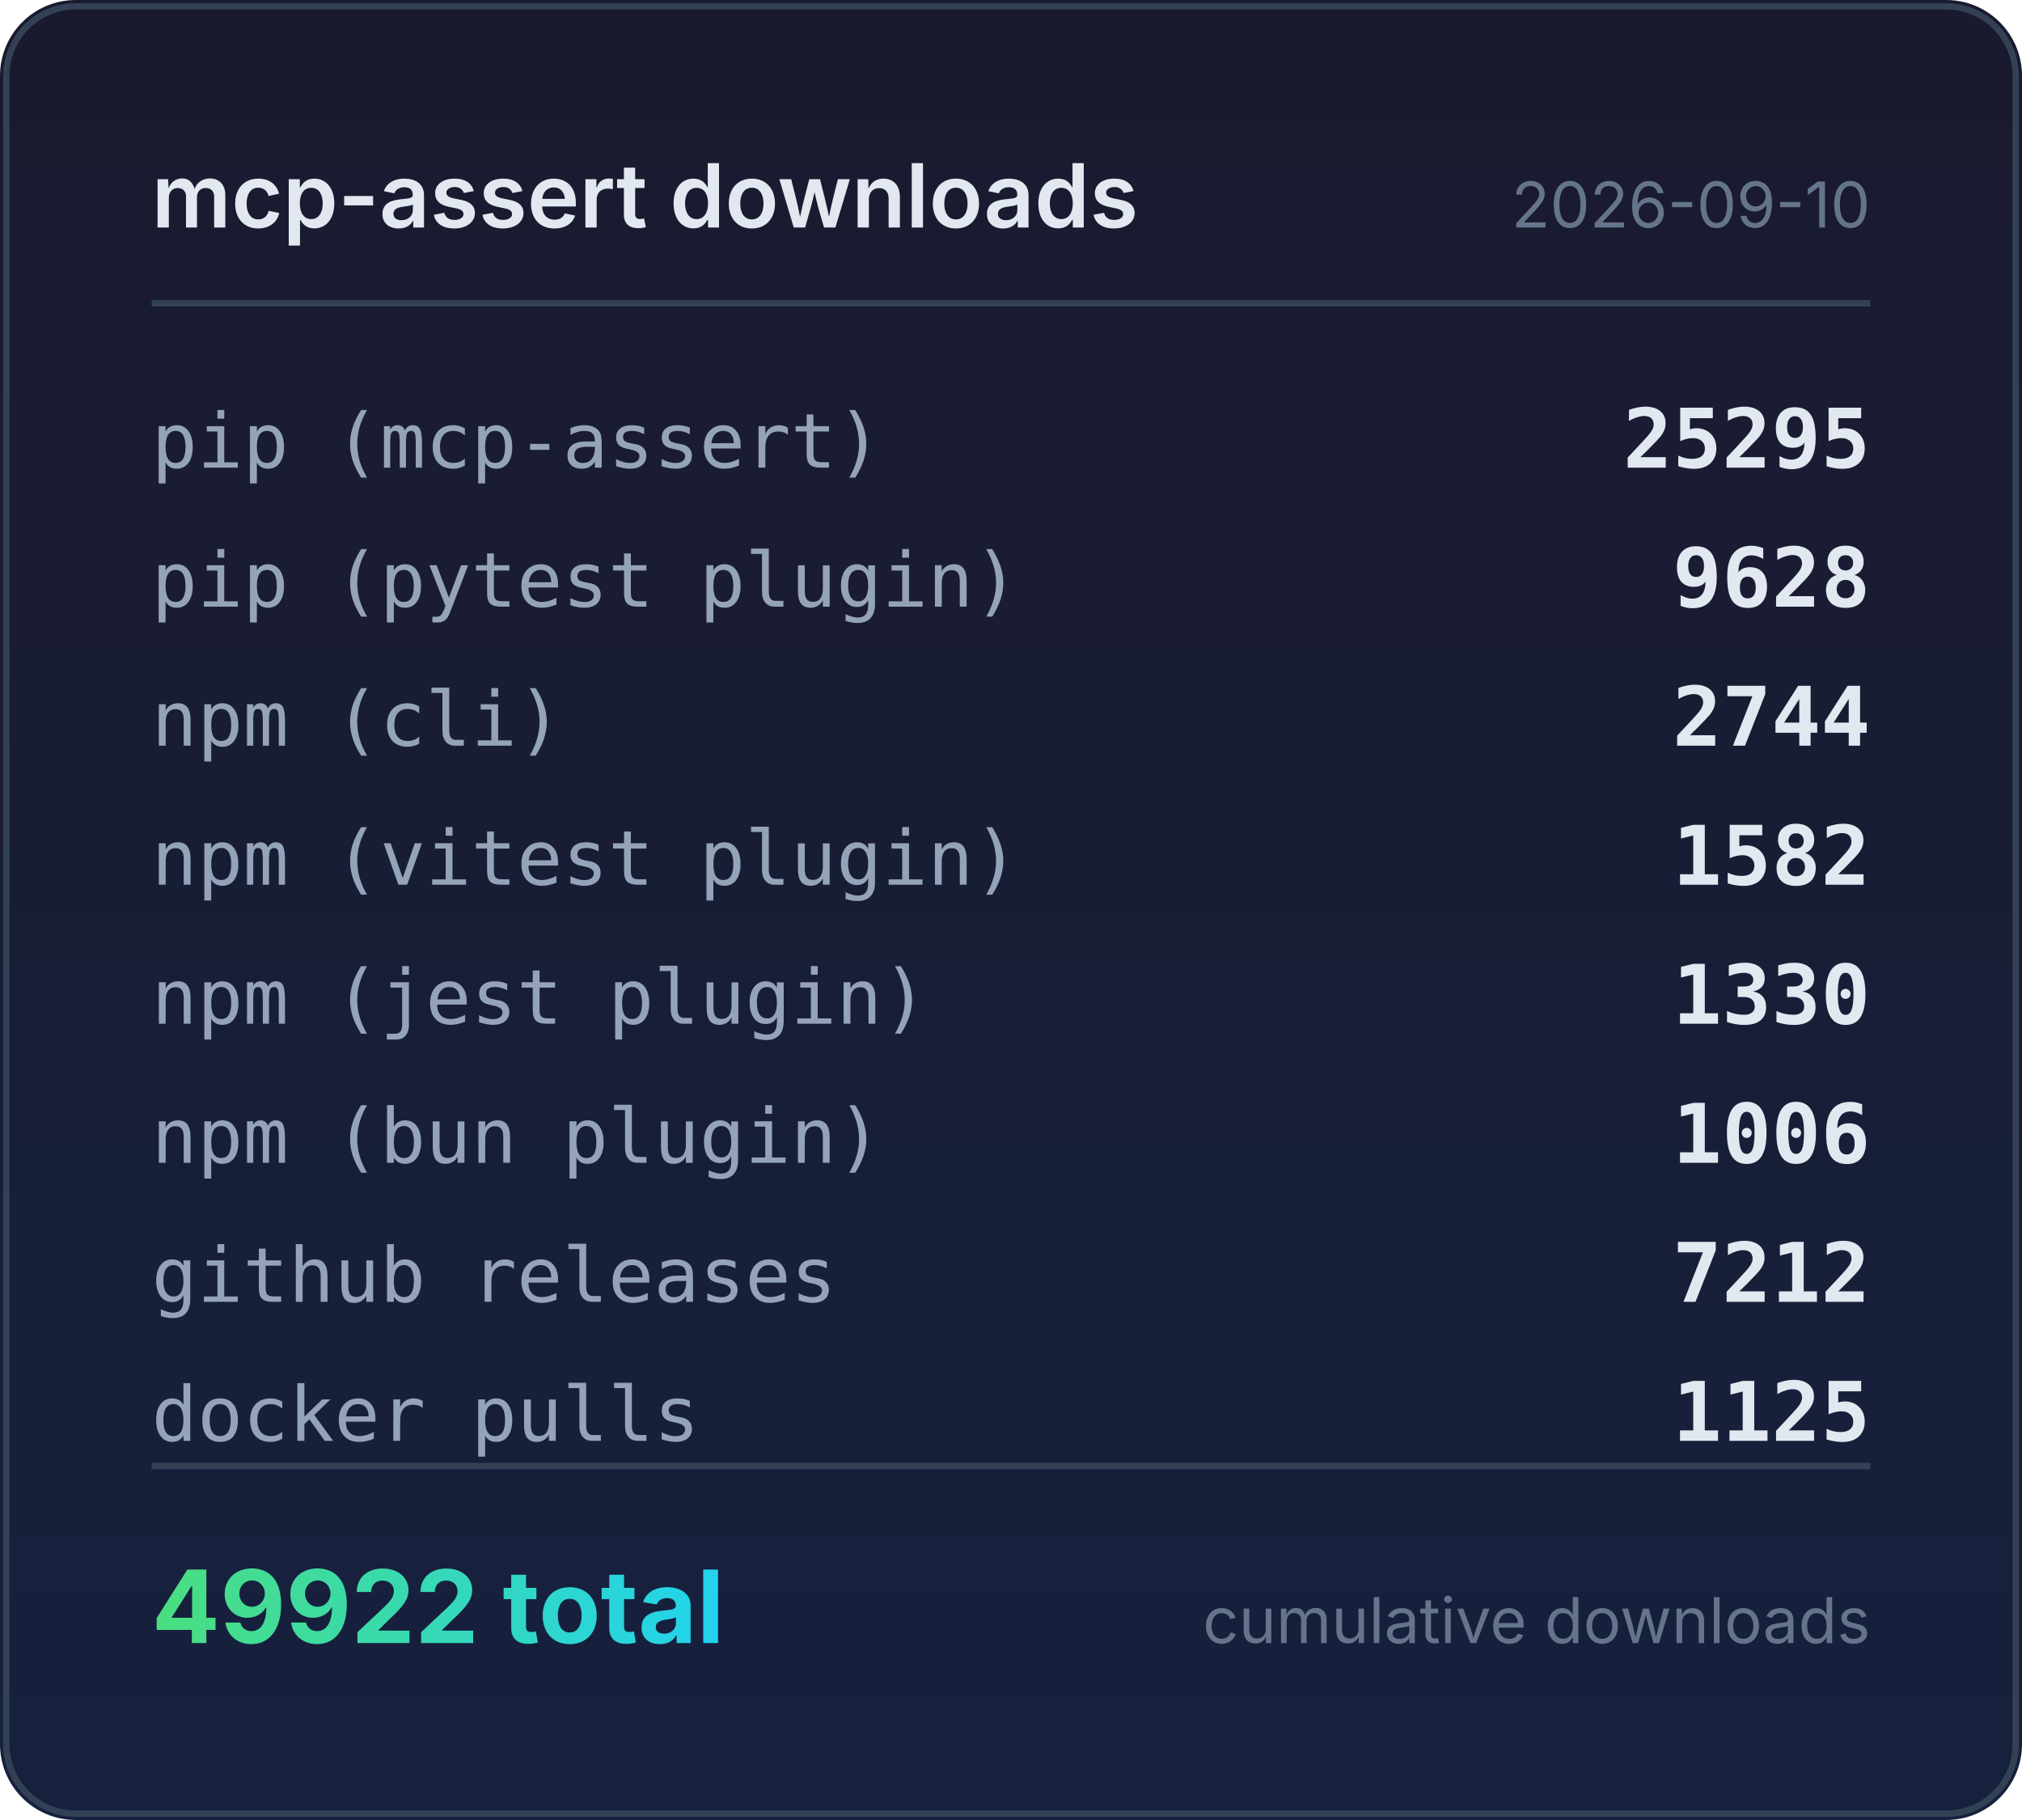
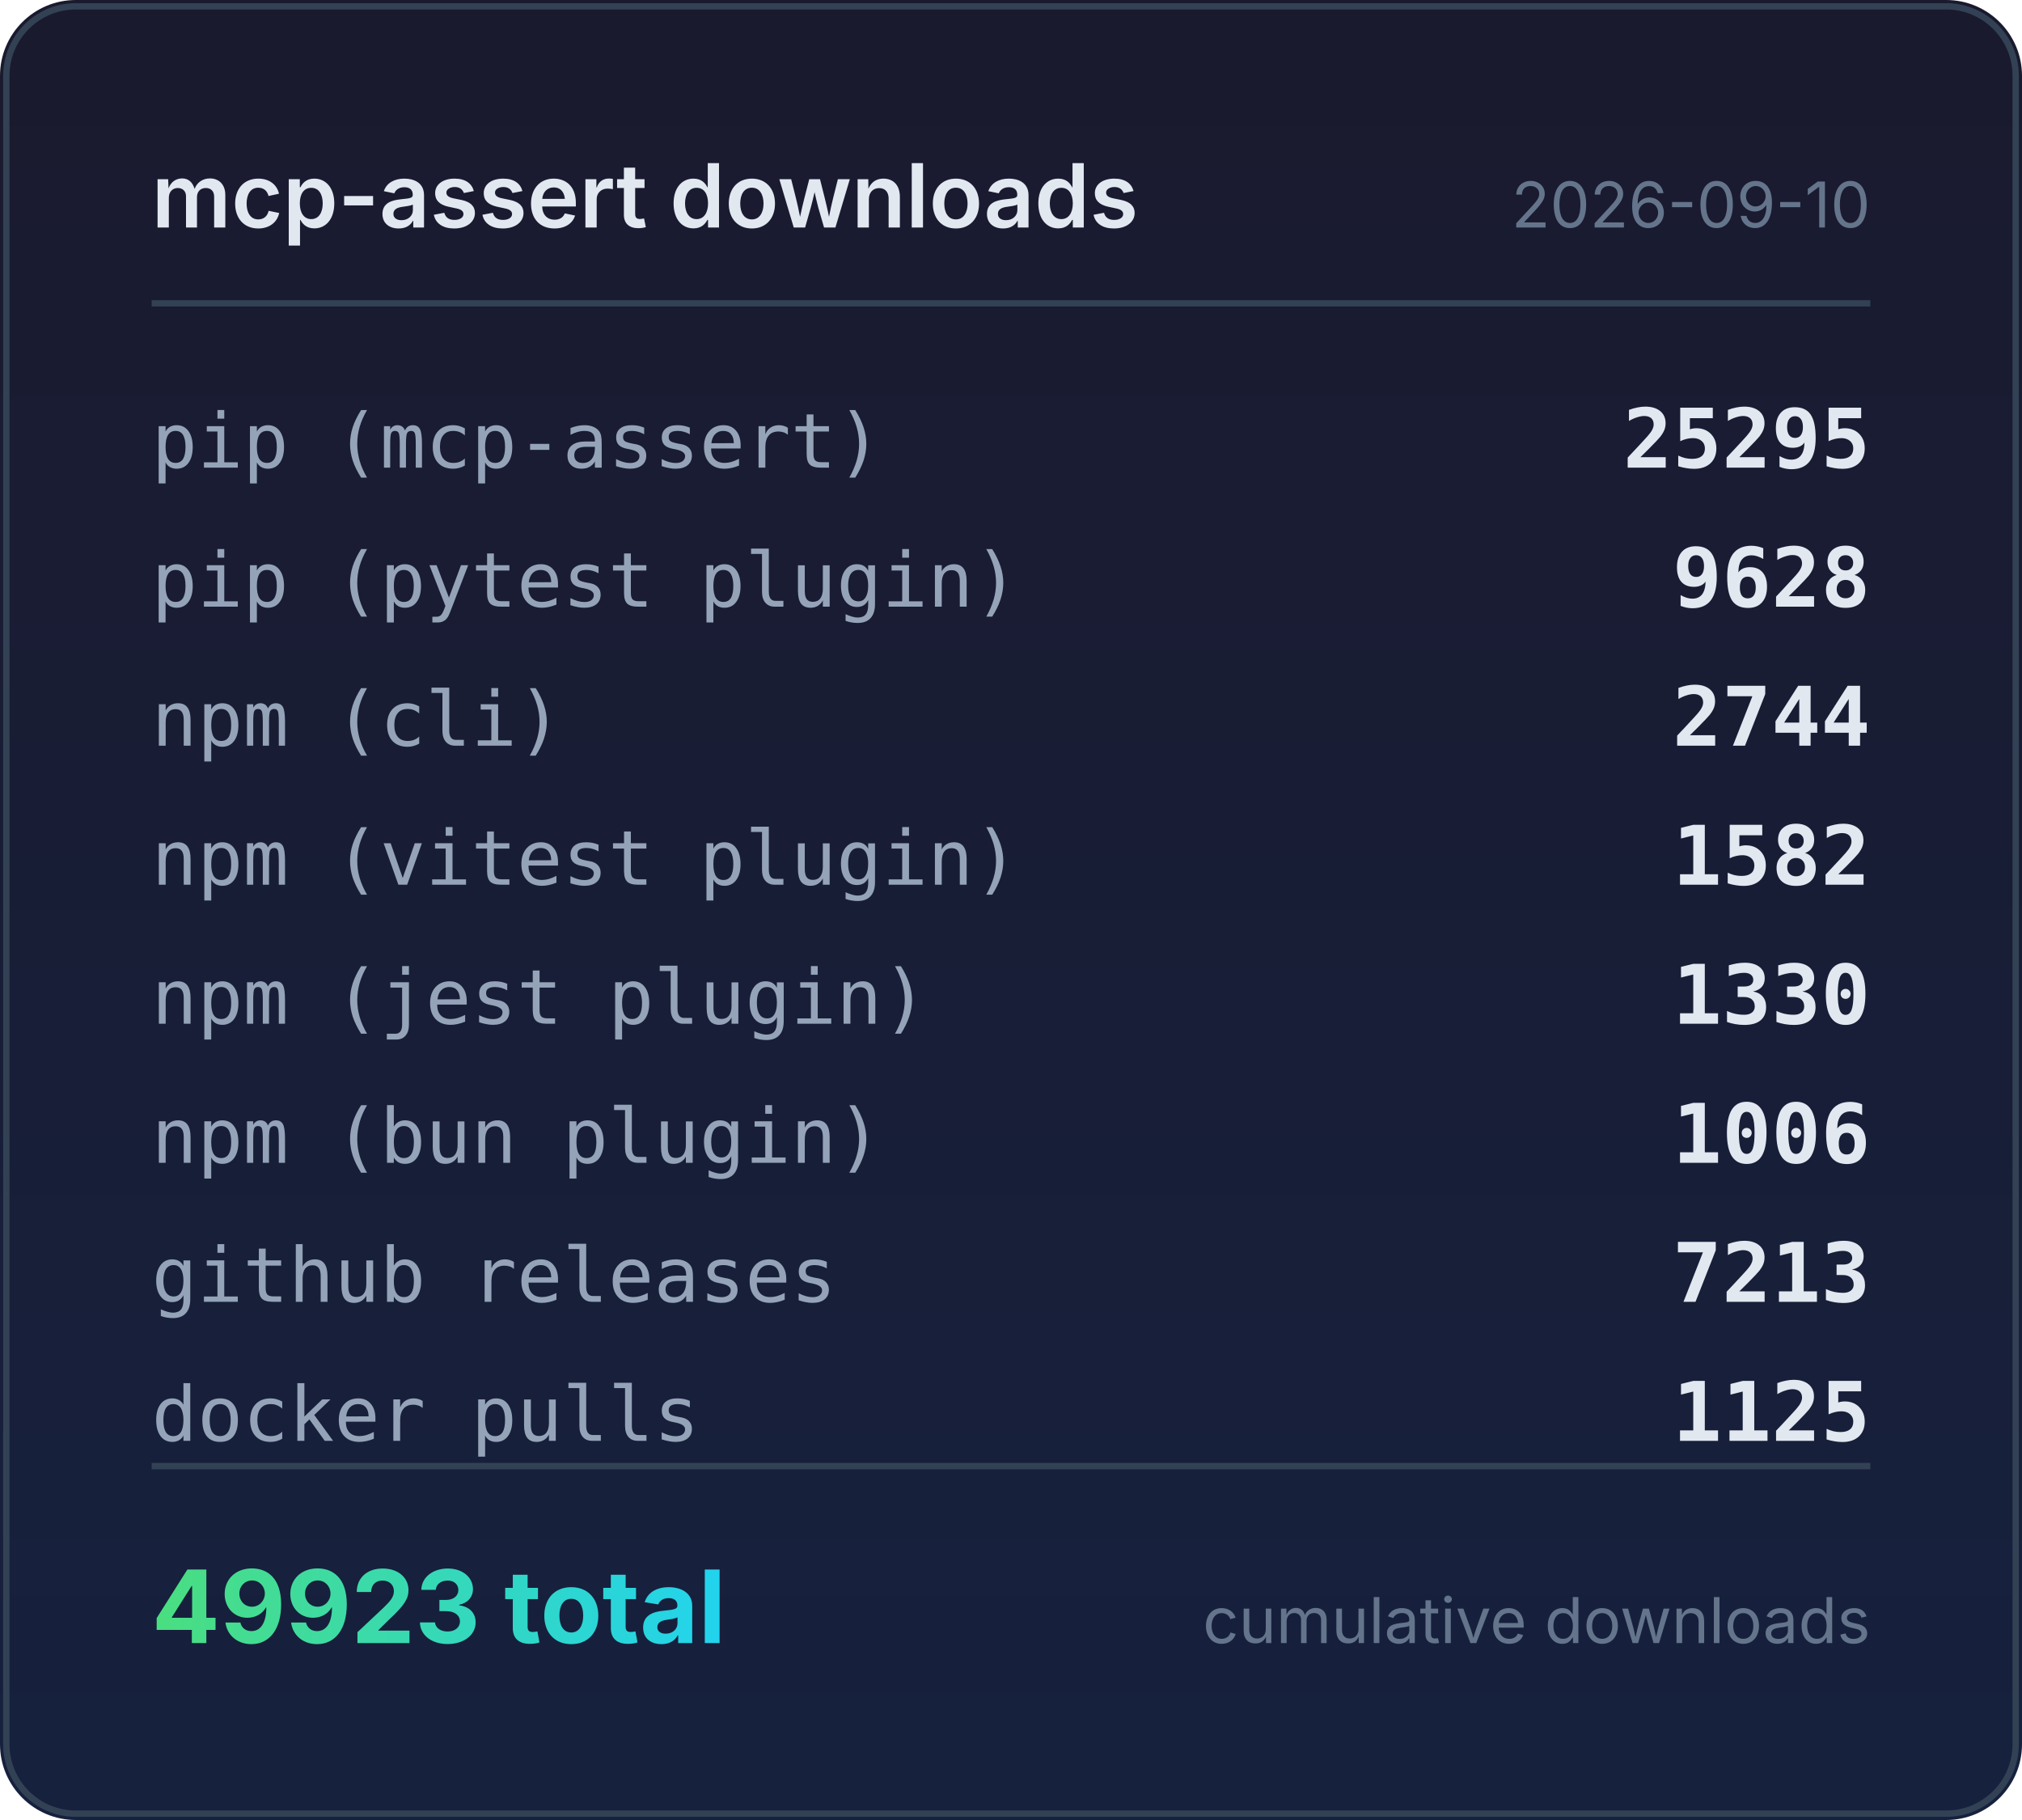
<svg xmlns="http://www.w3.org/2000/svg" width="320" height="288" viewBox="0 0 320 288">
  <defs>
    <linearGradient id="bg" x1="0" y1="0" x2="0" y2="1">
      <stop offset="0%" stop-color="#1a1a2e" />
      <stop offset="100%" stop-color="#16213e" />
    </linearGradient>
    <linearGradient id="accent" x1="0" y1="0" x2="1" y2="0">
      <stop offset="0%" stop-color="#4ade80" />
      <stop offset="100%" stop-color="#22d3ee" />
    </linearGradient>
  </defs>
  <rect width="320" height="288" rx="12" fill="url(#bg)" />
  <rect x="1" y="1" width="318" height="286" rx="11" fill="none" stroke="#334155" stroke-width="1" />
  <text x="24" y="36" fill="#e2e8f0" font-family="system-ui,-apple-system,sans-serif" font-size="14" font-weight="600">mcp-assert downloads</text>
  <text x="296" y="36" fill="#64748b" font-family="system-ui,-apple-system,sans-serif" font-size="10" text-anchor="end">2026-09-10</text>
  <line x1="24" y1="48" x2="296" y2="48" stroke="#334155" stroke-width="1" />
  <text x="24" y="74" fill="#94a3b8" font-family="ui-monospace,monospace" font-size="12">pip (mcp-assert)</text>
  <text x="296" y="74" fill="#e2e8f0" font-family="ui-monospace,monospace" font-size="13" font-weight="600" text-anchor="end">25295</text>
  <text x="24" y="96" fill="#94a3b8" font-family="ui-monospace,monospace" font-size="12">pip (pytest plugin)</text>
  <text x="296" y="96" fill="#e2e8f0" font-family="ui-monospace,monospace" font-size="13" font-weight="600" text-anchor="end">9628</text>
  <text x="24" y="118" fill="#94a3b8" font-family="ui-monospace,monospace" font-size="12">npm (cli)</text>
  <text x="296" y="118" fill="#e2e8f0" font-family="ui-monospace,monospace" font-size="13" font-weight="600" text-anchor="end">2744</text>
  <text x="24" y="140" fill="#94a3b8" font-family="ui-monospace,monospace" font-size="12">npm (vitest plugin)</text>
  <text x="296" y="140" fill="#e2e8f0" font-family="ui-monospace,monospace" font-size="13" font-weight="600" text-anchor="end">1582</text>
  <text x="24" y="162" fill="#94a3b8" font-family="ui-monospace,monospace" font-size="12">npm (jest plugin)</text>
  <text x="296" y="162" fill="#e2e8f0" font-family="ui-monospace,monospace" font-size="13" font-weight="600" text-anchor="end">1330</text>
  <text x="24" y="184" fill="#94a3b8" font-family="ui-monospace,monospace" font-size="12">npm (bun plugin)</text>
  <text x="296" y="184" fill="#e2e8f0" font-family="ui-monospace,monospace" font-size="13" font-weight="600" text-anchor="end">1006</text>
  <text x="24" y="206" fill="#94a3b8" font-family="ui-monospace,monospace" font-size="12">github releases</text>
-   <text x="296" y="206" fill="#e2e8f0" font-family="ui-monospace,monospace" font-size="13" font-weight="600" text-anchor="end">7212</text>
+   <text x="296" y="206" fill="#e2e8f0" font-family="ui-monospace,monospace" font-size="13" font-weight="600" text-anchor="end">7213</text>
  <text x="24" y="228" fill="#94a3b8" font-family="ui-monospace,monospace" font-size="12">docker pulls</text>
  <text x="296" y="228" fill="#e2e8f0" font-family="ui-monospace,monospace" font-size="13" font-weight="600" text-anchor="end">1125</text>
  <line x1="24" y1="232" x2="296" y2="232" stroke="#334155" stroke-width="1" />
-   <text x="24" y="260" fill="url(#accent)" font-family="system-ui,-apple-system,sans-serif" font-size="16" font-weight="700">49922 total</text>
+   <text x="24" y="260" fill="url(#accent)" font-family="system-ui,-apple-system,sans-serif" font-size="16" font-weight="700">49923 total</text>
  <text x="296" y="260" fill="#64748b" font-family="system-ui,-apple-system,sans-serif" font-size="10" text-anchor="end">cumulative downloads</text>
</svg>
